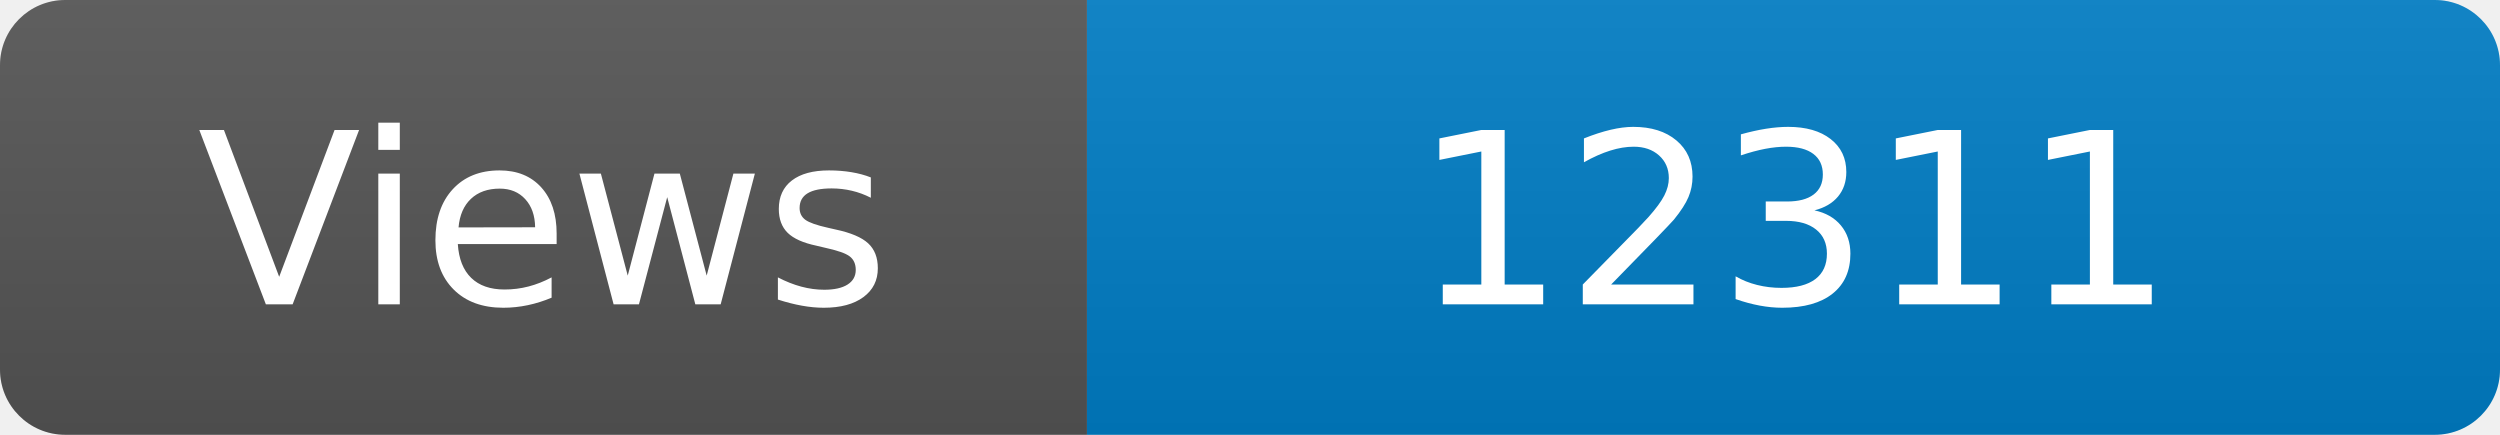
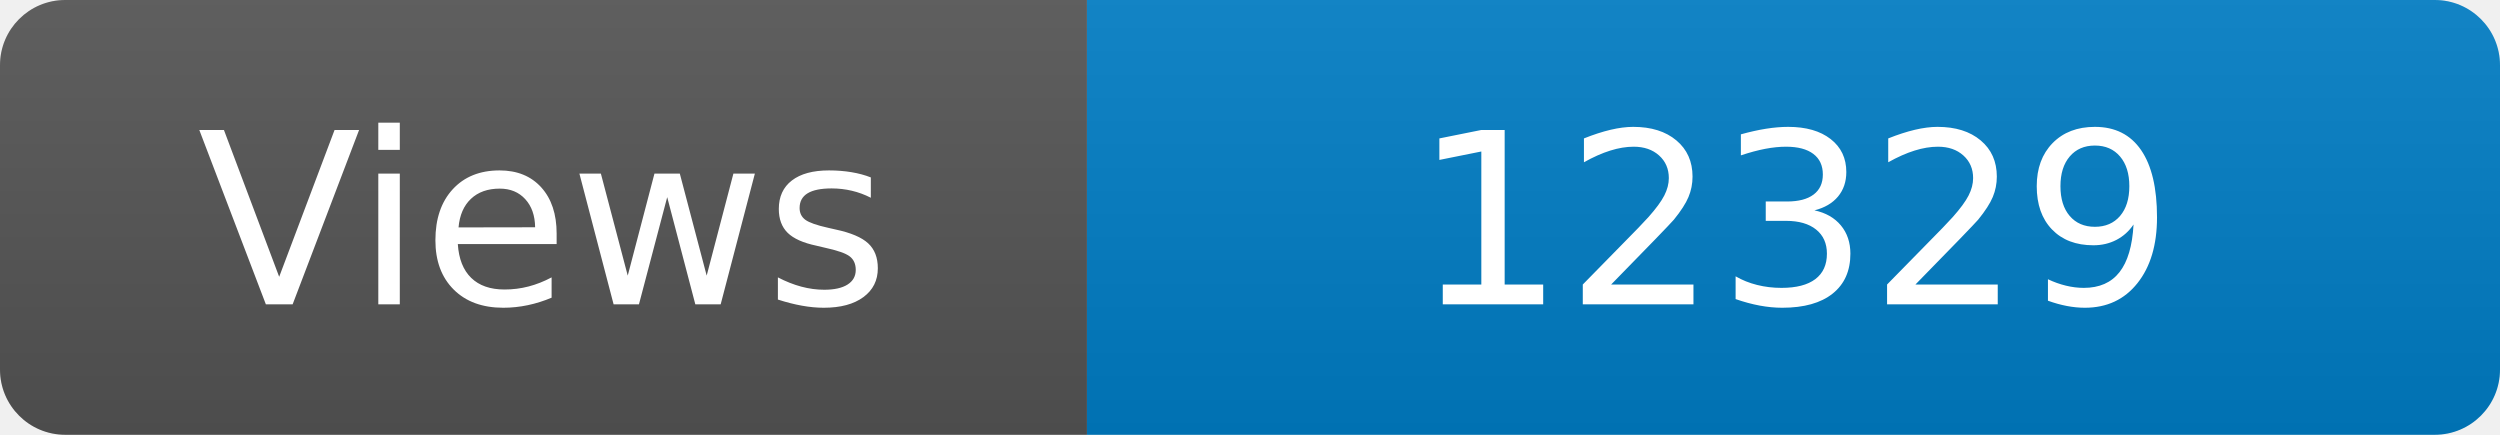
<svg xmlns="http://www.w3.org/2000/svg" width="115" height="20" role="img" aria-label="Maintained?: yes">
  <linearGradient id="s" x2="0" y2="100%">
    <stop offset="0" stop-color="#bbb" stop-opacity=".1" />
    <stop offset="1" stop-opacity=".1" />
  </linearGradient>
  <clipPath id="r">
    <rect width="115" height="20" rx="3" fill="#fff" />
  </clipPath>
  <g clip-path="url(#r)">
    <rect width="50" height="20" fill="#555" />
    <rect x="50" width="160" height="20" fill="#007ec6" />
    <rect width="115" height="20" fill="url(#s)" />
  </g>
  <g fill="#fff" text-anchor="middle" font-family="Verdana,Geneva,DejaVu Sans,sans-serif" font-size="110">
    <text x="250" y="140" transform="scale(.1)" fill="#fff">Views</text>
-     <text x="825" y="140" transform="scale(.1)" fill="#fff">12311</text>
+     <text x="825" y="140" transform="scale(.1)" fill="#fff">12329</text>
  </g>
</svg>
